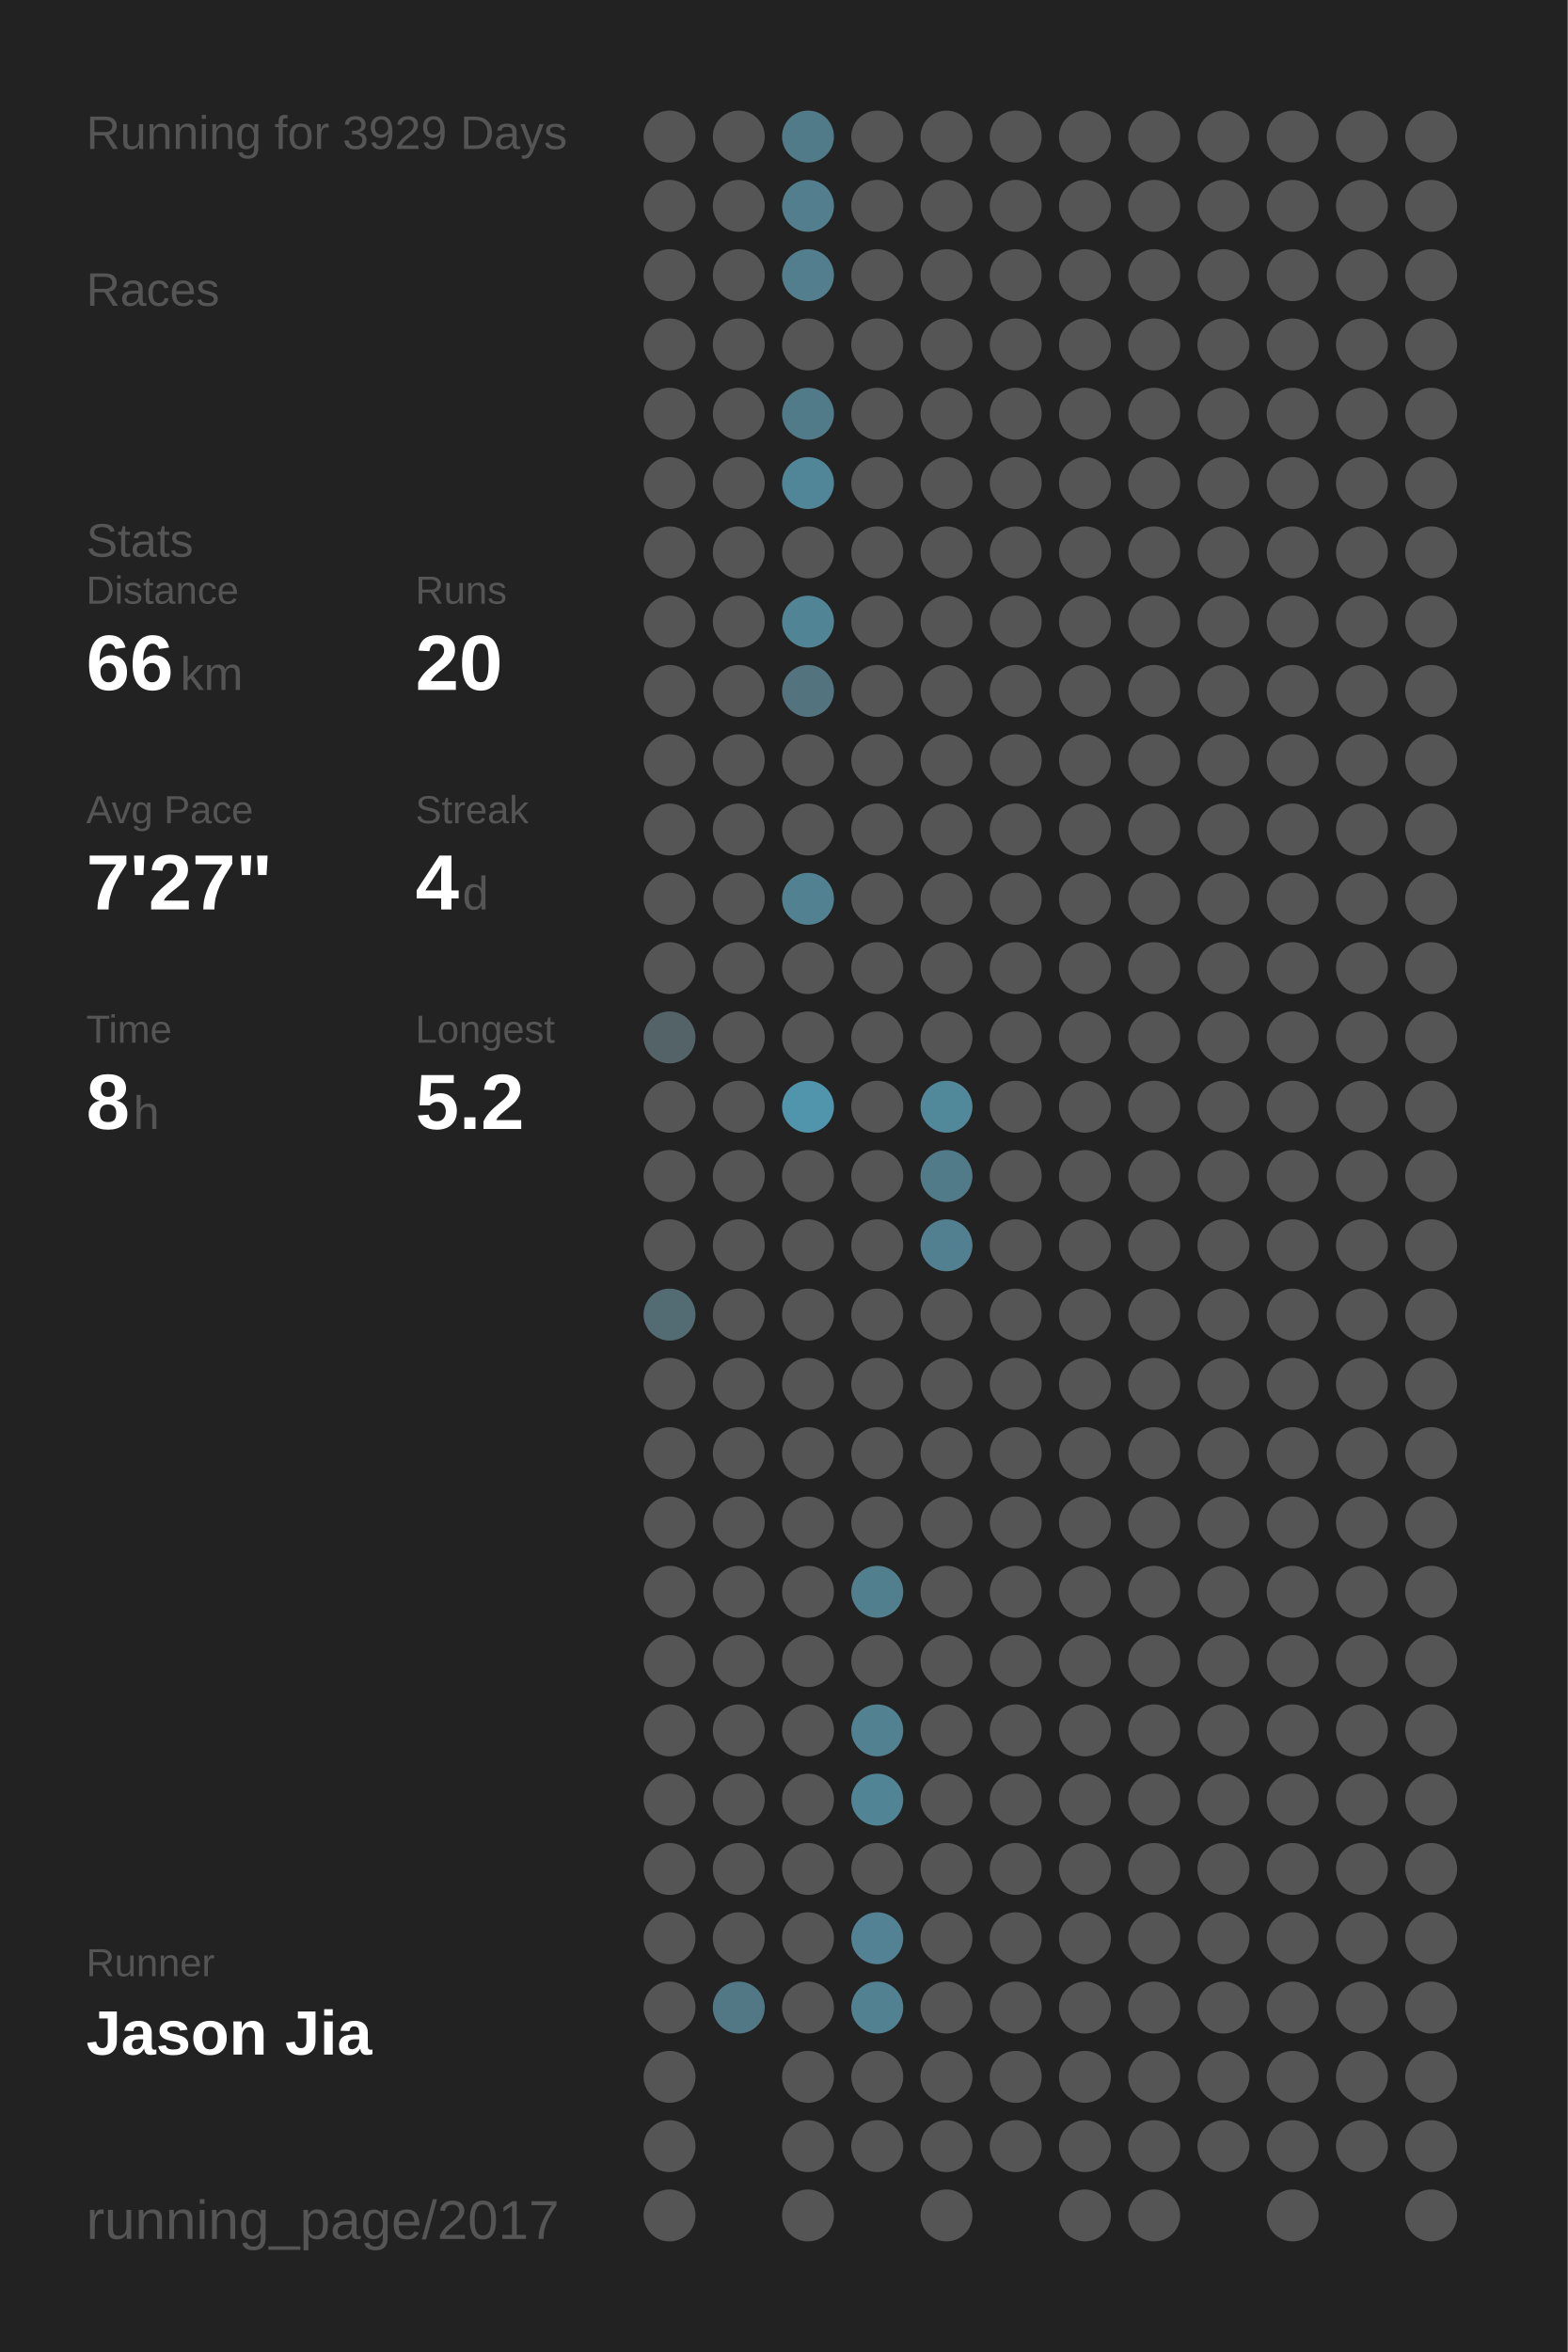
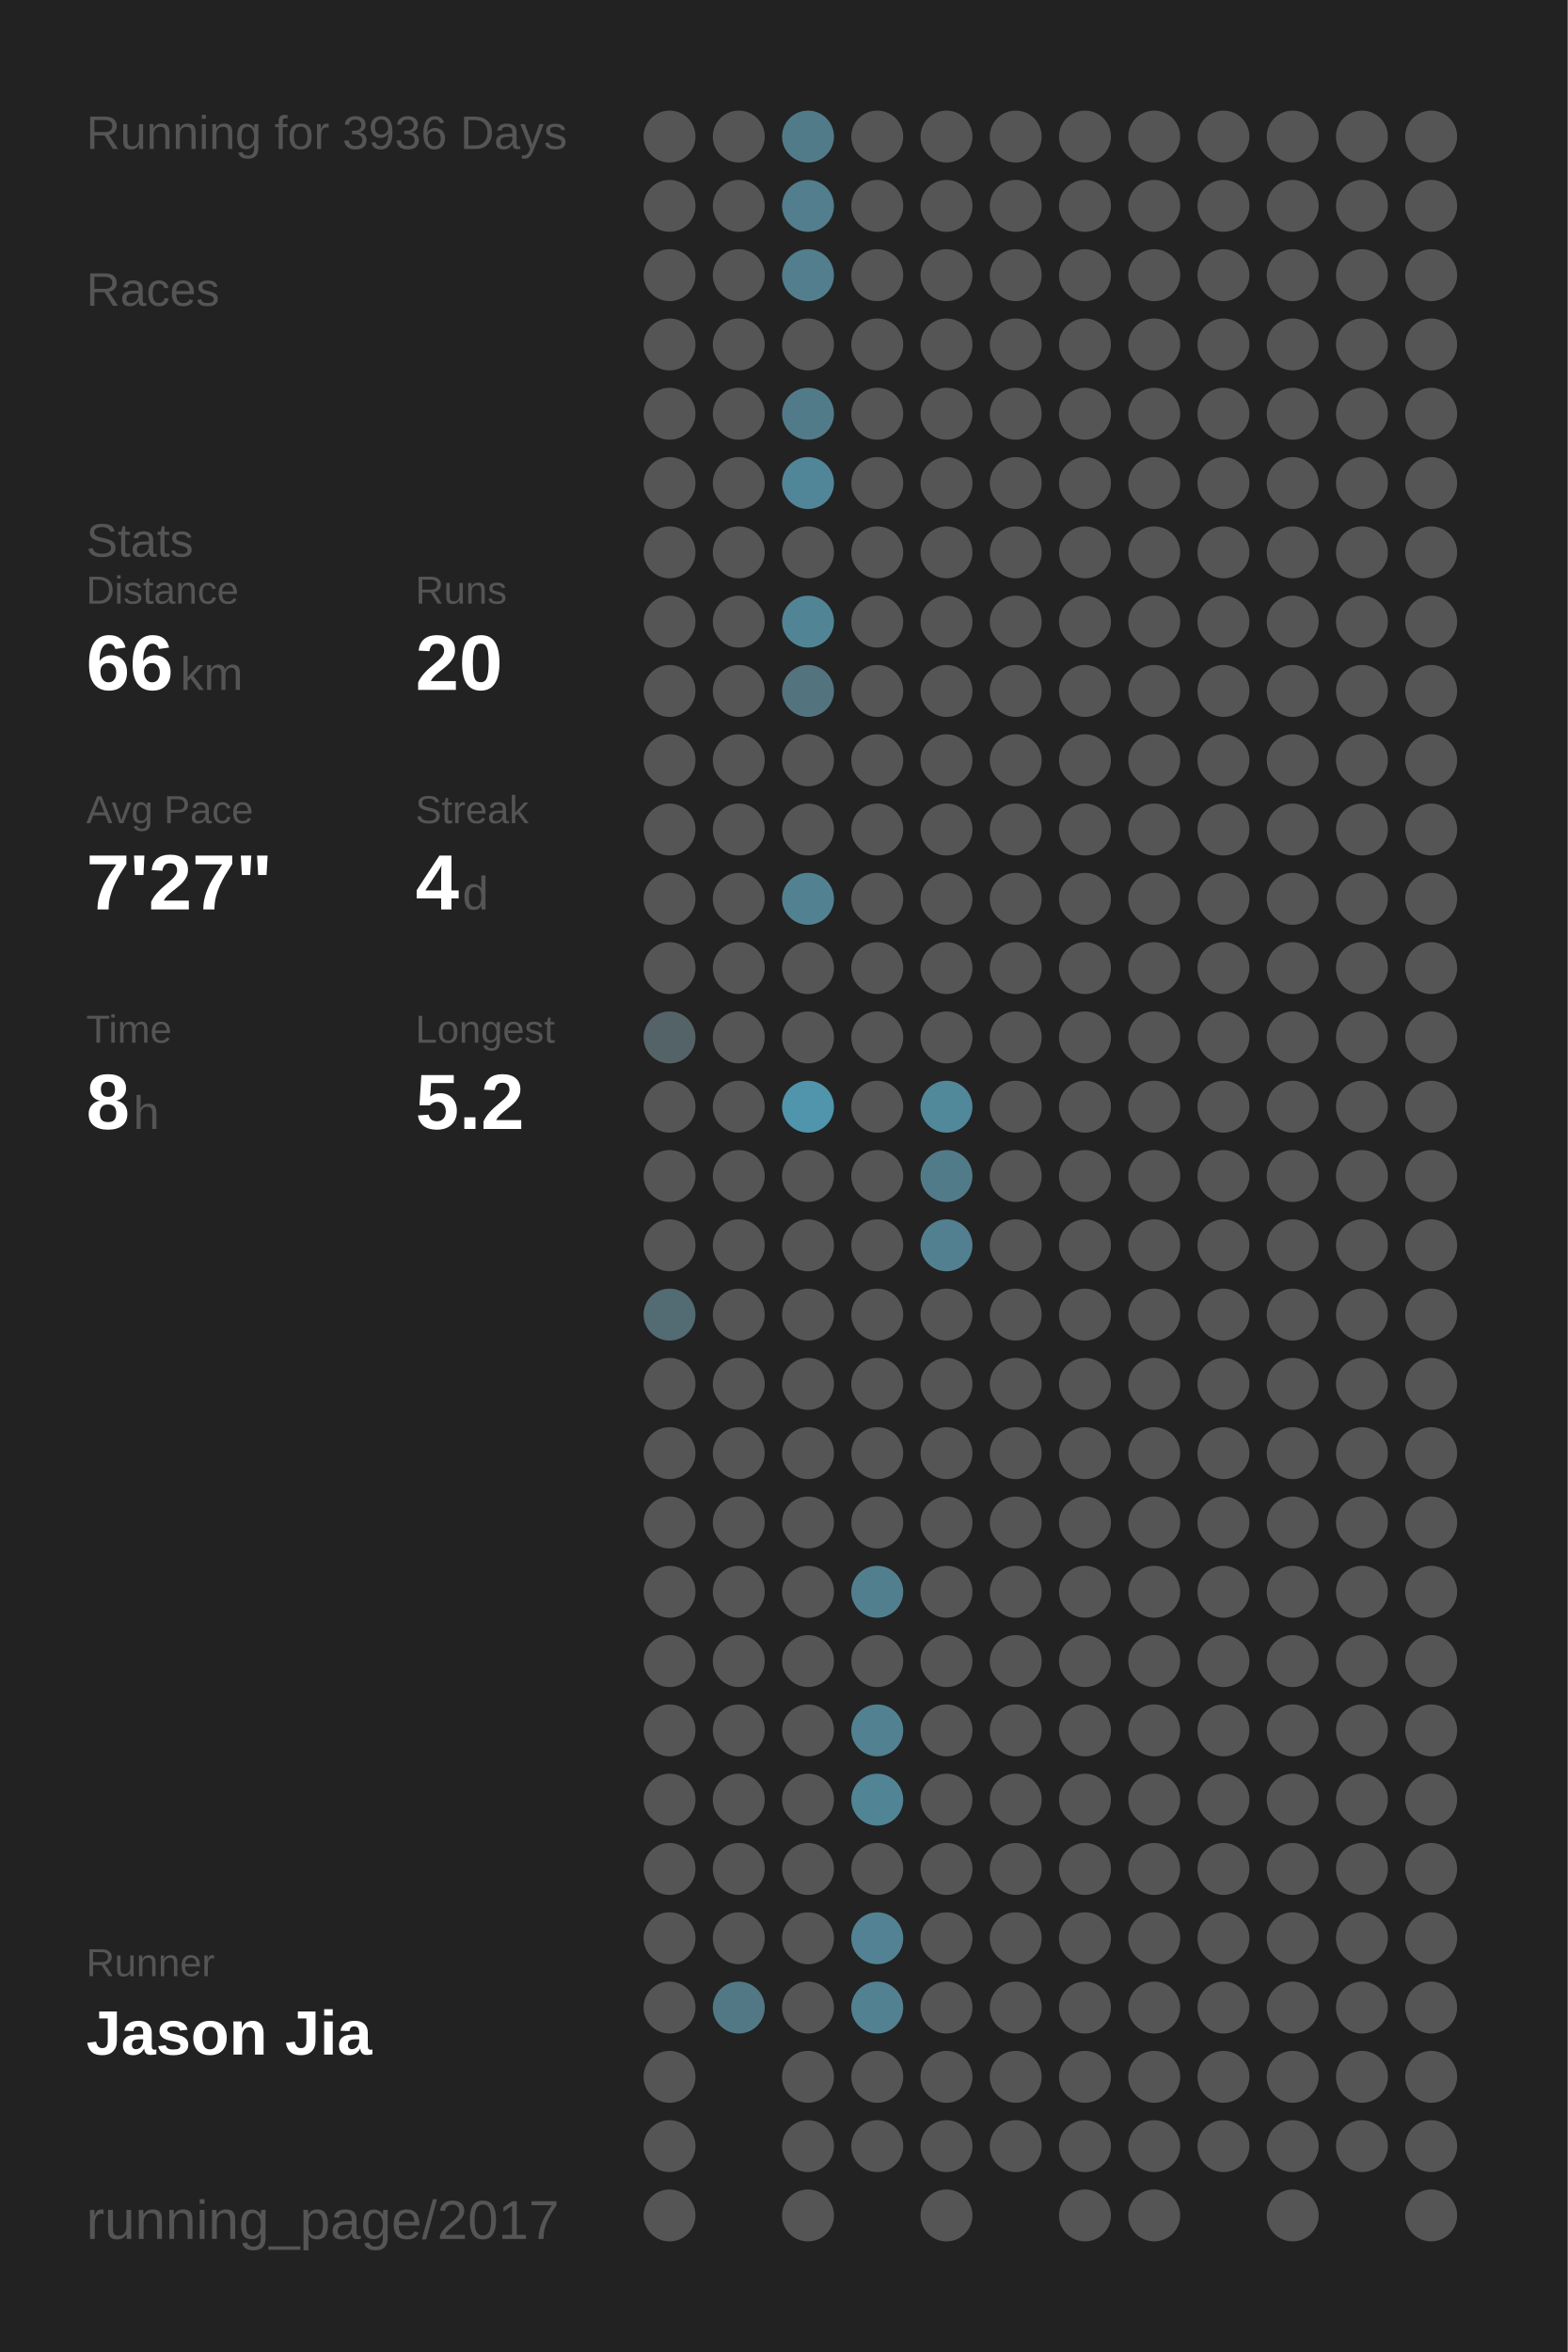
<svg xmlns="http://www.w3.org/2000/svg" baseProfile="full" height="300mm" version="1.1" viewBox="0,0,200,300" width="200mm">
  <defs />
  <rect fill="#222222" height="300" width="200" x="0" y="0" />
-   <text fill="#555555" style="font-size:6px; font-family:Arial;" x="11" y="19">Running for 3929 Days</text>
+   <text fill="#555555" style="font-size:6px; font-family:Arial;" x="11" y="19">Running for 3936 Days</text>
  <text fill="#555555" style="font-size:6px; font-family:Arial;" x="11" y="39">Races</text>
  <text fill="#555555" style="font-size:6px; font-family:Arial;" x="11" y="71">Stats</text>
  <text fill="#555555" style="font-size:5px; font-family:Arial;" x="11" y="77">Distance</text>
  <text fill="#FFFFFF" style="font-size:10px; font-family:Arial; font-weight:bold;" x="11" y="88">66</text>
  <text fill="#555555" style="font-size:6px; font-family:Arial;" x="23" y="88">km</text>
  <text fill="#555555" style="font-size:5px; font-family:Arial;" x="53" y="77">Runs</text>
  <text fill="#FFFFFF" style="font-size:10px; font-family:Arial; font-weight:bold;" x="53" y="88">20</text>
  <text fill="#555555" style="font-size:5px; font-family:Arial;" x="11" y="105">Avg Pace</text>
  <text fill="#FFFFFF" style="font-size:10px; font-family:Arial; font-weight:bold;" x="11" y="116">7'27"</text>
  <text fill="#555555" style="font-size:5px; font-family:Arial;" x="53" y="105">Streak</text>
  <text fill="#FFFFFF" style="font-size:10px; font-family:Arial; font-weight:bold;" x="53" y="116">4</text>
  <text fill="#555555" style="font-size:6px; font-family:Arial;" x="59" y="116">d</text>
  <text fill="#555555" style="font-size:5px; font-family:Arial;" x="11" y="133">Time</text>
  <text fill="#FFFFFF" style="font-size:10px; font-family:Arial; font-weight:bold;" x="11" y="144">8</text>
  <text fill="#555555" style="font-size:6px; font-family:Arial;" x="17" y="144">h</text>
  <text fill="#555555" style="font-size:5px; font-family:Arial;" x="53" y="133">Longest</text>
  <text fill="#FFFFFF" style="font-size:10px; font-family:Arial; font-weight:bold;" x="53" y="144">5.2</text>
  <text fill="#555555" style="font-size:5px; font-family:Arial;" x="11" y="252.065">Runner</text>
  <text fill="#FFFFFF" style="font-size:8px; font-family:Arial; font-weight:bold;" x="11" y="262.065">Jason Jia</text>
  <text fill="#555555" style="font-size:7px; font-family:Arial;" x="11" y="285.581">running_page/2017</text>
  <circle cx="85.417" cy="17.419" fill="#555555" r="3.312" />
  <circle cx="85.417" cy="26.258" fill="#555555" r="3.312" />
  <circle cx="85.417" cy="35.097" fill="#555555" r="3.312" />
  <circle cx="85.417" cy="43.935" fill="#555555" r="3.312" />
  <circle cx="85.417" cy="52.774" fill="#555555" r="3.312" />
  <circle cx="85.417" cy="61.613" fill="#555555" r="3.312" />
  <circle cx="85.417" cy="70.452" fill="#555555" r="3.312" />
  <circle cx="85.417" cy="79.29" fill="#555555" r="3.312" />
  <circle cx="85.417" cy="88.129" fill="#555555" r="3.312" />
  <circle cx="85.417" cy="96.968" fill="#555555" r="3.312" />
  <circle cx="85.417" cy="105.806" fill="#555555" r="3.312" />
  <circle cx="85.417" cy="114.645" fill="#555555" r="3.312" />
  <circle cx="85.417" cy="123.484" fill="#555555" r="3.312" />
  <circle cx="85.417" cy="132.323" fill="#546368" r="3.312" />
  <circle cx="85.417" cy="141.161" fill="#555555" r="3.312" />
  <circle cx="85.417" cy="150" fill="#555555" r="3.312" />
  <circle cx="85.417" cy="158.839" fill="#555555" r="3.312" />
  <circle cx="85.417" cy="167.677" fill="#536b73" r="3.312" />
  <circle cx="85.417" cy="176.516" fill="#555555" r="3.312" />
  <circle cx="85.417" cy="185.355" fill="#555555" r="3.312" />
  <circle cx="85.417" cy="194.194" fill="#555555" r="3.312" />
  <circle cx="85.417" cy="203.032" fill="#555555" r="3.312" />
  <circle cx="85.417" cy="211.871" fill="#555555" r="3.312" />
  <circle cx="85.417" cy="220.71" fill="#555555" r="3.312" />
  <circle cx="85.417" cy="229.548" fill="#555555" r="3.312" />
  <circle cx="85.417" cy="238.387" fill="#555555" r="3.312" />
  <circle cx="85.417" cy="247.226" fill="#555555" r="3.312" />
  <circle cx="85.417" cy="256.065" fill="#555555" r="3.312" />
  <circle cx="85.417" cy="264.903" fill="#555555" r="3.312" />
  <circle cx="85.417" cy="273.742" fill="#555555" r="3.312" />
  <circle cx="85.417" cy="282.581" fill="#555555" r="3.312" />
  <circle cx="94.25" cy="17.419" fill="#555555" r="3.312" />
  <circle cx="94.25" cy="26.258" fill="#555555" r="3.312" />
  <circle cx="94.25" cy="35.097" fill="#555555" r="3.312" />
  <circle cx="94.25" cy="43.935" fill="#555555" r="3.312" />
  <circle cx="94.25" cy="52.774" fill="#555555" r="3.312" />
  <circle cx="94.25" cy="61.613" fill="#555555" r="3.312" />
  <circle cx="94.25" cy="70.452" fill="#555555" r="3.312" />
  <circle cx="94.25" cy="79.29" fill="#555555" r="3.312" />
  <circle cx="94.25" cy="88.129" fill="#555555" r="3.312" />
  <circle cx="94.25" cy="96.968" fill="#555555" r="3.312" />
  <circle cx="94.25" cy="105.806" fill="#555555" r="3.312" />
  <circle cx="94.25" cy="114.645" fill="#555555" r="3.312" />
  <circle cx="94.25" cy="123.484" fill="#555555" r="3.312" />
  <circle cx="94.25" cy="132.323" fill="#555555" r="3.312" />
  <circle cx="94.25" cy="141.161" fill="#555555" r="3.312" />
  <circle cx="94.25" cy="150" fill="#555555" r="3.312" />
  <circle cx="94.25" cy="158.839" fill="#555555" r="3.312" />
  <circle cx="94.25" cy="167.677" fill="#555555" r="3.312" />
  <circle cx="94.25" cy="176.516" fill="#555555" r="3.312" />
  <circle cx="94.25" cy="185.355" fill="#555555" r="3.312" />
  <circle cx="94.25" cy="194.194" fill="#555555" r="3.312" />
  <circle cx="94.25" cy="203.032" fill="#555555" r="3.312" />
  <circle cx="94.25" cy="211.871" fill="#555555" r="3.312" />
  <circle cx="94.25" cy="220.71" fill="#555555" r="3.312" />
  <circle cx="94.25" cy="229.548" fill="#555555" r="3.312" />
  <circle cx="94.25" cy="238.387" fill="#555555" r="3.312" />
  <circle cx="94.25" cy="247.226" fill="#555555" r="3.312" />
  <circle cx="94.25" cy="256.065" fill="#527885" r="3.312" />
  <circle cx="103.083" cy="17.419" fill="#527b89" r="3.312" />
  <circle cx="103.083" cy="26.258" fill="#527e8d" r="3.312" />
  <circle cx="103.083" cy="35.097" fill="#527e8d" r="3.312" />
  <circle cx="103.083" cy="43.935" fill="#555555" r="3.312" />
  <circle cx="103.083" cy="52.774" fill="#527b89" r="3.312" />
  <circle cx="103.083" cy="61.613" fill="#518698" r="3.312" />
  <circle cx="103.083" cy="70.452" fill="#555555" r="3.312" />
  <circle cx="103.083" cy="79.29" fill="#518495" r="3.312" />
  <circle cx="103.083" cy="88.129" fill="#53737e" r="3.312" />
  <circle cx="103.083" cy="96.968" fill="#555555" r="3.312" />
  <circle cx="103.083" cy="105.806" fill="#555555" r="3.312" />
  <circle cx="103.083" cy="114.645" fill="#528292" r="3.312" />
  <circle cx="103.083" cy="123.484" fill="#555555" r="3.312" />
  <circle cx="103.083" cy="132.323" fill="#555555" r="3.312" />
  <circle cx="103.083" cy="141.161" fill="#5095ac" r="3.312" />
  <circle cx="103.083" cy="150" fill="#555555" r="3.312" />
  <circle cx="103.083" cy="158.839" fill="#555555" r="3.312" />
  <circle cx="103.083" cy="167.677" fill="#555555" r="3.312" />
  <circle cx="103.083" cy="176.516" fill="#555555" r="3.312" />
  <circle cx="103.083" cy="185.355" fill="#555555" r="3.312" />
  <circle cx="103.083" cy="194.194" fill="#555555" r="3.312" />
  <circle cx="103.083" cy="203.032" fill="#555555" r="3.312" />
  <circle cx="103.083" cy="211.871" fill="#555555" r="3.312" />
  <circle cx="103.083" cy="220.71" fill="#555555" r="3.312" />
  <circle cx="103.083" cy="229.548" fill="#555555" r="3.312" />
  <circle cx="103.083" cy="238.387" fill="#555555" r="3.312" />
  <circle cx="103.083" cy="247.226" fill="#555555" r="3.312" />
  <circle cx="103.083" cy="256.065" fill="#555555" r="3.312" />
  <circle cx="103.083" cy="264.903" fill="#555555" r="3.312" />
  <circle cx="103.083" cy="273.742" fill="#555555" r="3.312" />
  <circle cx="103.083" cy="282.581" fill="#555555" r="3.312" />
  <circle cx="111.917" cy="17.419" fill="#555555" r="3.312" />
  <circle cx="111.917" cy="26.258" fill="#555555" r="3.312" />
  <circle cx="111.917" cy="35.097" fill="#555555" r="3.312" />
  <circle cx="111.917" cy="43.935" fill="#555555" r="3.312" />
  <circle cx="111.917" cy="52.774" fill="#555555" r="3.312" />
  <circle cx="111.917" cy="61.613" fill="#555555" r="3.312" />
  <circle cx="111.917" cy="70.452" fill="#555555" r="3.312" />
  <circle cx="111.917" cy="79.29" fill="#555555" r="3.312" />
  <circle cx="111.917" cy="88.129" fill="#555555" r="3.312" />
  <circle cx="111.917" cy="96.968" fill="#555555" r="3.312" />
  <circle cx="111.917" cy="105.806" fill="#555555" r="3.312" />
  <circle cx="111.917" cy="114.645" fill="#555555" r="3.312" />
  <circle cx="111.917" cy="123.484" fill="#555555" r="3.312" />
  <circle cx="111.917" cy="132.323" fill="#555555" r="3.312" />
  <circle cx="111.917" cy="141.161" fill="#555555" r="3.312" />
  <circle cx="111.917" cy="150" fill="#555555" r="3.312" />
  <circle cx="111.917" cy="158.839" fill="#555555" r="3.312" />
  <circle cx="111.917" cy="167.677" fill="#555555" r="3.312" />
  <circle cx="111.917" cy="176.516" fill="#555555" r="3.312" />
  <circle cx="111.917" cy="185.355" fill="#555555" r="3.312" />
  <circle cx="111.917" cy="194.194" fill="#555555" r="3.312" />
  <circle cx="111.917" cy="203.032" fill="#527f8e" r="3.312" />
  <circle cx="111.917" cy="211.871" fill="#555555" r="3.312" />
  <circle cx="111.917" cy="220.71" fill="#528191" r="3.312" />
  <circle cx="111.917" cy="229.548" fill="#518495" r="3.312" />
  <circle cx="111.917" cy="238.387" fill="#555555" r="3.312" />
  <circle cx="111.917" cy="247.226" fill="#528293" r="3.312" />
  <circle cx="111.917" cy="256.065" fill="#528191" r="3.312" />
  <circle cx="111.917" cy="264.903" fill="#555555" r="3.312" />
  <circle cx="111.917" cy="273.742" fill="#555555" r="3.312" />
  <circle cx="120.75" cy="17.419" fill="#555555" r="3.312" />
  <circle cx="120.75" cy="26.258" fill="#555555" r="3.312" />
  <circle cx="120.75" cy="35.097" fill="#555555" r="3.312" />
  <circle cx="120.75" cy="43.935" fill="#555555" r="3.312" />
  <circle cx="120.75" cy="52.774" fill="#555555" r="3.312" />
  <circle cx="120.75" cy="61.613" fill="#555555" r="3.312" />
  <circle cx="120.75" cy="70.452" fill="#555555" r="3.312" />
  <circle cx="120.75" cy="79.29" fill="#555555" r="3.312" />
  <circle cx="120.75" cy="88.129" fill="#555555" r="3.312" />
  <circle cx="120.75" cy="96.968" fill="#555555" r="3.312" />
  <circle cx="120.75" cy="105.806" fill="#555555" r="3.312" />
  <circle cx="120.75" cy="114.645" fill="#555555" r="3.312" />
  <circle cx="120.75" cy="123.484" fill="#555555" r="3.312" />
  <circle cx="120.75" cy="132.323" fill="#555555" r="3.312" />
  <circle cx="120.75" cy="141.161" fill="#51889a" r="3.312" />
  <circle cx="120.75" cy="150" fill="#527b89" r="3.312" />
  <circle cx="120.75" cy="158.839" fill="#528090" r="3.312" />
  <circle cx="120.75" cy="167.677" fill="#555555" r="3.312" />
  <circle cx="120.75" cy="176.516" fill="#555555" r="3.312" />
  <circle cx="120.75" cy="185.355" fill="#555555" r="3.312" />
  <circle cx="120.75" cy="194.194" fill="#555555" r="3.312" />
  <circle cx="120.75" cy="203.032" fill="#555555" r="3.312" />
  <circle cx="120.75" cy="211.871" fill="#555555" r="3.312" />
  <circle cx="120.75" cy="220.71" fill="#555555" r="3.312" />
  <circle cx="120.75" cy="229.548" fill="#555555" r="3.312" />
  <circle cx="120.75" cy="238.387" fill="#555555" r="3.312" />
  <circle cx="120.75" cy="247.226" fill="#555555" r="3.312" />
  <circle cx="120.75" cy="256.065" fill="#555555" r="3.312" />
  <circle cx="120.75" cy="264.903" fill="#555555" r="3.312" />
  <circle cx="120.75" cy="273.742" fill="#555555" r="3.312" />
  <circle cx="120.75" cy="282.581" fill="#555555" r="3.312" />
  <circle cx="129.583" cy="17.419" fill="#555555" r="3.312" />
  <circle cx="129.583" cy="26.258" fill="#555555" r="3.312" />
  <circle cx="129.583" cy="35.097" fill="#555555" r="3.312" />
  <circle cx="129.583" cy="43.935" fill="#555555" r="3.312" />
  <circle cx="129.583" cy="52.774" fill="#555555" r="3.312" />
  <circle cx="129.583" cy="61.613" fill="#555555" r="3.312" />
  <circle cx="129.583" cy="70.452" fill="#555555" r="3.312" />
  <circle cx="129.583" cy="79.29" fill="#555555" r="3.312" />
  <circle cx="129.583" cy="88.129" fill="#555555" r="3.312" />
  <circle cx="129.583" cy="96.968" fill="#555555" r="3.312" />
  <circle cx="129.583" cy="105.806" fill="#555555" r="3.312" />
  <circle cx="129.583" cy="114.645" fill="#555555" r="3.312" />
  <circle cx="129.583" cy="123.484" fill="#555555" r="3.312" />
  <circle cx="129.583" cy="132.323" fill="#555555" r="3.312" />
  <circle cx="129.583" cy="141.161" fill="#555555" r="3.312" />
  <circle cx="129.583" cy="150" fill="#555555" r="3.312" />
  <circle cx="129.583" cy="158.839" fill="#555555" r="3.312" />
  <circle cx="129.583" cy="167.677" fill="#555555" r="3.312" />
  <circle cx="129.583" cy="176.516" fill="#555555" r="3.312" />
  <circle cx="129.583" cy="185.355" fill="#555555" r="3.312" />
  <circle cx="129.583" cy="194.194" fill="#555555" r="3.312" />
  <circle cx="129.583" cy="203.032" fill="#555555" r="3.312" />
  <circle cx="129.583" cy="211.871" fill="#555555" r="3.312" />
  <circle cx="129.583" cy="220.71" fill="#555555" r="3.312" />
  <circle cx="129.583" cy="229.548" fill="#555555" r="3.312" />
  <circle cx="129.583" cy="238.387" fill="#555555" r="3.312" />
  <circle cx="129.583" cy="247.226" fill="#555555" r="3.312" />
  <circle cx="129.583" cy="256.065" fill="#555555" r="3.312" />
  <circle cx="129.583" cy="264.903" fill="#555555" r="3.312" />
  <circle cx="129.583" cy="273.742" fill="#555555" r="3.312" />
  <circle cx="138.417" cy="17.419" fill="#555555" r="3.312" />
  <circle cx="138.417" cy="26.258" fill="#555555" r="3.312" />
  <circle cx="138.417" cy="35.097" fill="#555555" r="3.312" />
  <circle cx="138.417" cy="43.935" fill="#555555" r="3.312" />
  <circle cx="138.417" cy="52.774" fill="#555555" r="3.312" />
  <circle cx="138.417" cy="61.613" fill="#555555" r="3.312" />
  <circle cx="138.417" cy="70.452" fill="#555555" r="3.312" />
  <circle cx="138.417" cy="79.29" fill="#555555" r="3.312" />
  <circle cx="138.417" cy="88.129" fill="#555555" r="3.312" />
  <circle cx="138.417" cy="96.968" fill="#555555" r="3.312" />
  <circle cx="138.417" cy="105.806" fill="#555555" r="3.312" />
  <circle cx="138.417" cy="114.645" fill="#555555" r="3.312" />
  <circle cx="138.417" cy="123.484" fill="#555555" r="3.312" />
  <circle cx="138.417" cy="132.323" fill="#555555" r="3.312" />
  <circle cx="138.417" cy="141.161" fill="#555555" r="3.312" />
  <circle cx="138.417" cy="150" fill="#555555" r="3.312" />
  <circle cx="138.417" cy="158.839" fill="#555555" r="3.312" />
  <circle cx="138.417" cy="167.677" fill="#555555" r="3.312" />
  <circle cx="138.417" cy="176.516" fill="#555555" r="3.312" />
  <circle cx="138.417" cy="185.355" fill="#555555" r="3.312" />
  <circle cx="138.417" cy="194.194" fill="#555555" r="3.312" />
  <circle cx="138.417" cy="203.032" fill="#555555" r="3.312" />
  <circle cx="138.417" cy="211.871" fill="#555555" r="3.312" />
  <circle cx="138.417" cy="220.71" fill="#555555" r="3.312" />
  <circle cx="138.417" cy="229.548" fill="#555555" r="3.312" />
  <circle cx="138.417" cy="238.387" fill="#555555" r="3.312" />
  <circle cx="138.417" cy="247.226" fill="#555555" r="3.312" />
  <circle cx="138.417" cy="256.065" fill="#555555" r="3.312" />
  <circle cx="138.417" cy="264.903" fill="#555555" r="3.312" />
  <circle cx="138.417" cy="273.742" fill="#555555" r="3.312" />
  <circle cx="138.417" cy="282.581" fill="#555555" r="3.312" />
  <circle cx="147.25" cy="17.419" fill="#555555" r="3.312" />
  <circle cx="147.25" cy="26.258" fill="#555555" r="3.312" />
  <circle cx="147.25" cy="35.097" fill="#555555" r="3.312" />
  <circle cx="147.25" cy="43.935" fill="#555555" r="3.312" />
  <circle cx="147.25" cy="52.774" fill="#555555" r="3.312" />
  <circle cx="147.25" cy="61.613" fill="#555555" r="3.312" />
  <circle cx="147.25" cy="70.452" fill="#555555" r="3.312" />
  <circle cx="147.25" cy="79.29" fill="#555555" r="3.312" />
  <circle cx="147.25" cy="88.129" fill="#555555" r="3.312" />
  <circle cx="147.25" cy="96.968" fill="#555555" r="3.312" />
  <circle cx="147.25" cy="105.806" fill="#555555" r="3.312" />
  <circle cx="147.25" cy="114.645" fill="#555555" r="3.312" />
  <circle cx="147.25" cy="123.484" fill="#555555" r="3.312" />
  <circle cx="147.25" cy="132.323" fill="#555555" r="3.312" />
  <circle cx="147.25" cy="141.161" fill="#555555" r="3.312" />
  <circle cx="147.25" cy="150" fill="#555555" r="3.312" />
  <circle cx="147.25" cy="158.839" fill="#555555" r="3.312" />
  <circle cx="147.25" cy="167.677" fill="#555555" r="3.312" />
  <circle cx="147.25" cy="176.516" fill="#555555" r="3.312" />
  <circle cx="147.25" cy="185.355" fill="#555555" r="3.312" />
  <circle cx="147.25" cy="194.194" fill="#555555" r="3.312" />
  <circle cx="147.25" cy="203.032" fill="#555555" r="3.312" />
  <circle cx="147.25" cy="211.871" fill="#555555" r="3.312" />
  <circle cx="147.25" cy="220.71" fill="#555555" r="3.312" />
  <circle cx="147.25" cy="229.548" fill="#555555" r="3.312" />
  <circle cx="147.25" cy="238.387" fill="#555555" r="3.312" />
  <circle cx="147.25" cy="247.226" fill="#555555" r="3.312" />
  <circle cx="147.25" cy="256.065" fill="#555555" r="3.312" />
  <circle cx="147.25" cy="264.903" fill="#555555" r="3.312" />
  <circle cx="147.25" cy="273.742" fill="#555555" r="3.312" />
  <circle cx="147.25" cy="282.581" fill="#555555" r="3.312" />
  <circle cx="156.083" cy="17.419" fill="#555555" r="3.312" />
  <circle cx="156.083" cy="26.258" fill="#555555" r="3.312" />
  <circle cx="156.083" cy="35.097" fill="#555555" r="3.312" />
  <circle cx="156.083" cy="43.935" fill="#555555" r="3.312" />
  <circle cx="156.083" cy="52.774" fill="#555555" r="3.312" />
  <circle cx="156.083" cy="61.613" fill="#555555" r="3.312" />
  <circle cx="156.083" cy="70.452" fill="#555555" r="3.312" />
  <circle cx="156.083" cy="79.29" fill="#555555" r="3.312" />
  <circle cx="156.083" cy="88.129" fill="#555555" r="3.312" />
  <circle cx="156.083" cy="96.968" fill="#555555" r="3.312" />
  <circle cx="156.083" cy="105.806" fill="#555555" r="3.312" />
  <circle cx="156.083" cy="114.645" fill="#555555" r="3.312" />
  <circle cx="156.083" cy="123.484" fill="#555555" r="3.312" />
  <circle cx="156.083" cy="132.323" fill="#555555" r="3.312" />
  <circle cx="156.083" cy="141.161" fill="#555555" r="3.312" />
  <circle cx="156.083" cy="150" fill="#555555" r="3.312" />
  <circle cx="156.083" cy="158.839" fill="#555555" r="3.312" />
  <circle cx="156.083" cy="167.677" fill="#555555" r="3.312" />
  <circle cx="156.083" cy="176.516" fill="#555555" r="3.312" />
  <circle cx="156.083" cy="185.355" fill="#555555" r="3.312" />
  <circle cx="156.083" cy="194.194" fill="#555555" r="3.312" />
  <circle cx="156.083" cy="203.032" fill="#555555" r="3.312" />
  <circle cx="156.083" cy="211.871" fill="#555555" r="3.312" />
  <circle cx="156.083" cy="220.71" fill="#555555" r="3.312" />
  <circle cx="156.083" cy="229.548" fill="#555555" r="3.312" />
  <circle cx="156.083" cy="238.387" fill="#555555" r="3.312" />
  <circle cx="156.083" cy="247.226" fill="#555555" r="3.312" />
  <circle cx="156.083" cy="256.065" fill="#555555" r="3.312" />
  <circle cx="156.083" cy="264.903" fill="#555555" r="3.312" />
  <circle cx="156.083" cy="273.742" fill="#555555" r="3.312" />
  <circle cx="164.917" cy="17.419" fill="#555555" r="3.312" />
  <circle cx="164.917" cy="26.258" fill="#555555" r="3.312" />
  <circle cx="164.917" cy="35.097" fill="#555555" r="3.312" />
  <circle cx="164.917" cy="43.935" fill="#555555" r="3.312" />
  <circle cx="164.917" cy="52.774" fill="#555555" r="3.312" />
  <circle cx="164.917" cy="61.613" fill="#555555" r="3.312" />
  <circle cx="164.917" cy="70.452" fill="#555555" r="3.312" />
  <circle cx="164.917" cy="79.29" fill="#555555" r="3.312" />
  <circle cx="164.917" cy="88.129" fill="#555555" r="3.312" />
  <circle cx="164.917" cy="96.968" fill="#555555" r="3.312" />
  <circle cx="164.917" cy="105.806" fill="#555555" r="3.312" />
  <circle cx="164.917" cy="114.645" fill="#555555" r="3.312" />
  <circle cx="164.917" cy="123.484" fill="#555555" r="3.312" />
  <circle cx="164.917" cy="132.323" fill="#555555" r="3.312" />
  <circle cx="164.917" cy="141.161" fill="#555555" r="3.312" />
  <circle cx="164.917" cy="150" fill="#555555" r="3.312" />
  <circle cx="164.917" cy="158.839" fill="#555555" r="3.312" />
  <circle cx="164.917" cy="167.677" fill="#555555" r="3.312" />
  <circle cx="164.917" cy="176.516" fill="#555555" r="3.312" />
  <circle cx="164.917" cy="185.355" fill="#555555" r="3.312" />
  <circle cx="164.917" cy="194.194" fill="#555555" r="3.312" />
  <circle cx="164.917" cy="203.032" fill="#555555" r="3.312" />
  <circle cx="164.917" cy="211.871" fill="#555555" r="3.312" />
  <circle cx="164.917" cy="220.71" fill="#555555" r="3.312" />
  <circle cx="164.917" cy="229.548" fill="#555555" r="3.312" />
  <circle cx="164.917" cy="238.387" fill="#555555" r="3.312" />
  <circle cx="164.917" cy="247.226" fill="#555555" r="3.312" />
  <circle cx="164.917" cy="256.065" fill="#555555" r="3.312" />
  <circle cx="164.917" cy="264.903" fill="#555555" r="3.312" />
  <circle cx="164.917" cy="273.742" fill="#555555" r="3.312" />
  <circle cx="164.917" cy="282.581" fill="#555555" r="3.312" />
  <circle cx="173.75" cy="17.419" fill="#555555" r="3.312" />
  <circle cx="173.75" cy="26.258" fill="#555555" r="3.312" />
  <circle cx="173.75" cy="35.097" fill="#555555" r="3.312" />
  <circle cx="173.75" cy="43.935" fill="#555555" r="3.312" />
  <circle cx="173.75" cy="52.774" fill="#555555" r="3.312" />
  <circle cx="173.75" cy="61.613" fill="#555555" r="3.312" />
  <circle cx="173.75" cy="70.452" fill="#555555" r="3.312" />
  <circle cx="173.75" cy="79.29" fill="#555555" r="3.312" />
  <circle cx="173.75" cy="88.129" fill="#555555" r="3.312" />
  <circle cx="173.75" cy="96.968" fill="#555555" r="3.312" />
  <circle cx="173.75" cy="105.806" fill="#555555" r="3.312" />
  <circle cx="173.75" cy="114.645" fill="#555555" r="3.312" />
  <circle cx="173.75" cy="123.484" fill="#555555" r="3.312" />
  <circle cx="173.75" cy="132.323" fill="#555555" r="3.312" />
  <circle cx="173.75" cy="141.161" fill="#555555" r="3.312" />
  <circle cx="173.75" cy="150" fill="#555555" r="3.312" />
  <circle cx="173.75" cy="158.839" fill="#555555" r="3.312" />
  <circle cx="173.75" cy="167.677" fill="#555555" r="3.312" />
  <circle cx="173.75" cy="176.516" fill="#555555" r="3.312" />
  <circle cx="173.75" cy="185.355" fill="#555555" r="3.312" />
  <circle cx="173.75" cy="194.194" fill="#555555" r="3.312" />
  <circle cx="173.75" cy="203.032" fill="#555555" r="3.312" />
  <circle cx="173.75" cy="211.871" fill="#555555" r="3.312" />
  <circle cx="173.75" cy="220.71" fill="#555555" r="3.312" />
  <circle cx="173.75" cy="229.548" fill="#555555" r="3.312" />
  <circle cx="173.75" cy="238.387" fill="#555555" r="3.312" />
  <circle cx="173.75" cy="247.226" fill="#555555" r="3.312" />
  <circle cx="173.75" cy="256.065" fill="#555555" r="3.312" />
  <circle cx="173.75" cy="264.903" fill="#555555" r="3.312" />
  <circle cx="173.75" cy="273.742" fill="#555555" r="3.312" />
  <circle cx="182.583" cy="17.419" fill="#555555" r="3.312" />
  <circle cx="182.583" cy="26.258" fill="#555555" r="3.312" />
  <circle cx="182.583" cy="35.097" fill="#555555" r="3.312" />
  <circle cx="182.583" cy="43.935" fill="#555555" r="3.312" />
  <circle cx="182.583" cy="52.774" fill="#555555" r="3.312" />
  <circle cx="182.583" cy="61.613" fill="#555555" r="3.312" />
  <circle cx="182.583" cy="70.452" fill="#555555" r="3.312" />
  <circle cx="182.583" cy="79.29" fill="#555555" r="3.312" />
  <circle cx="182.583" cy="88.129" fill="#555555" r="3.312" />
  <circle cx="182.583" cy="96.968" fill="#555555" r="3.312" />
  <circle cx="182.583" cy="105.806" fill="#555555" r="3.312" />
  <circle cx="182.583" cy="114.645" fill="#555555" r="3.312" />
  <circle cx="182.583" cy="123.484" fill="#555555" r="3.312" />
  <circle cx="182.583" cy="132.323" fill="#555555" r="3.312" />
  <circle cx="182.583" cy="141.161" fill="#555555" r="3.312" />
  <circle cx="182.583" cy="150" fill="#555555" r="3.312" />
  <circle cx="182.583" cy="158.839" fill="#555555" r="3.312" />
  <circle cx="182.583" cy="167.677" fill="#555555" r="3.312" />
  <circle cx="182.583" cy="176.516" fill="#555555" r="3.312" />
  <circle cx="182.583" cy="185.355" fill="#555555" r="3.312" />
  <circle cx="182.583" cy="194.194" fill="#555555" r="3.312" />
  <circle cx="182.583" cy="203.032" fill="#555555" r="3.312" />
  <circle cx="182.583" cy="211.871" fill="#555555" r="3.312" />
  <circle cx="182.583" cy="220.71" fill="#555555" r="3.312" />
  <circle cx="182.583" cy="229.548" fill="#555555" r="3.312" />
  <circle cx="182.583" cy="238.387" fill="#555555" r="3.312" />
  <circle cx="182.583" cy="247.226" fill="#555555" r="3.312" />
  <circle cx="182.583" cy="256.065" fill="#555555" r="3.312" />
  <circle cx="182.583" cy="264.903" fill="#555555" r="3.312" />
  <circle cx="182.583" cy="273.742" fill="#555555" r="3.312" />
  <circle cx="182.583" cy="282.581" fill="#555555" r="3.312" />
</svg>
